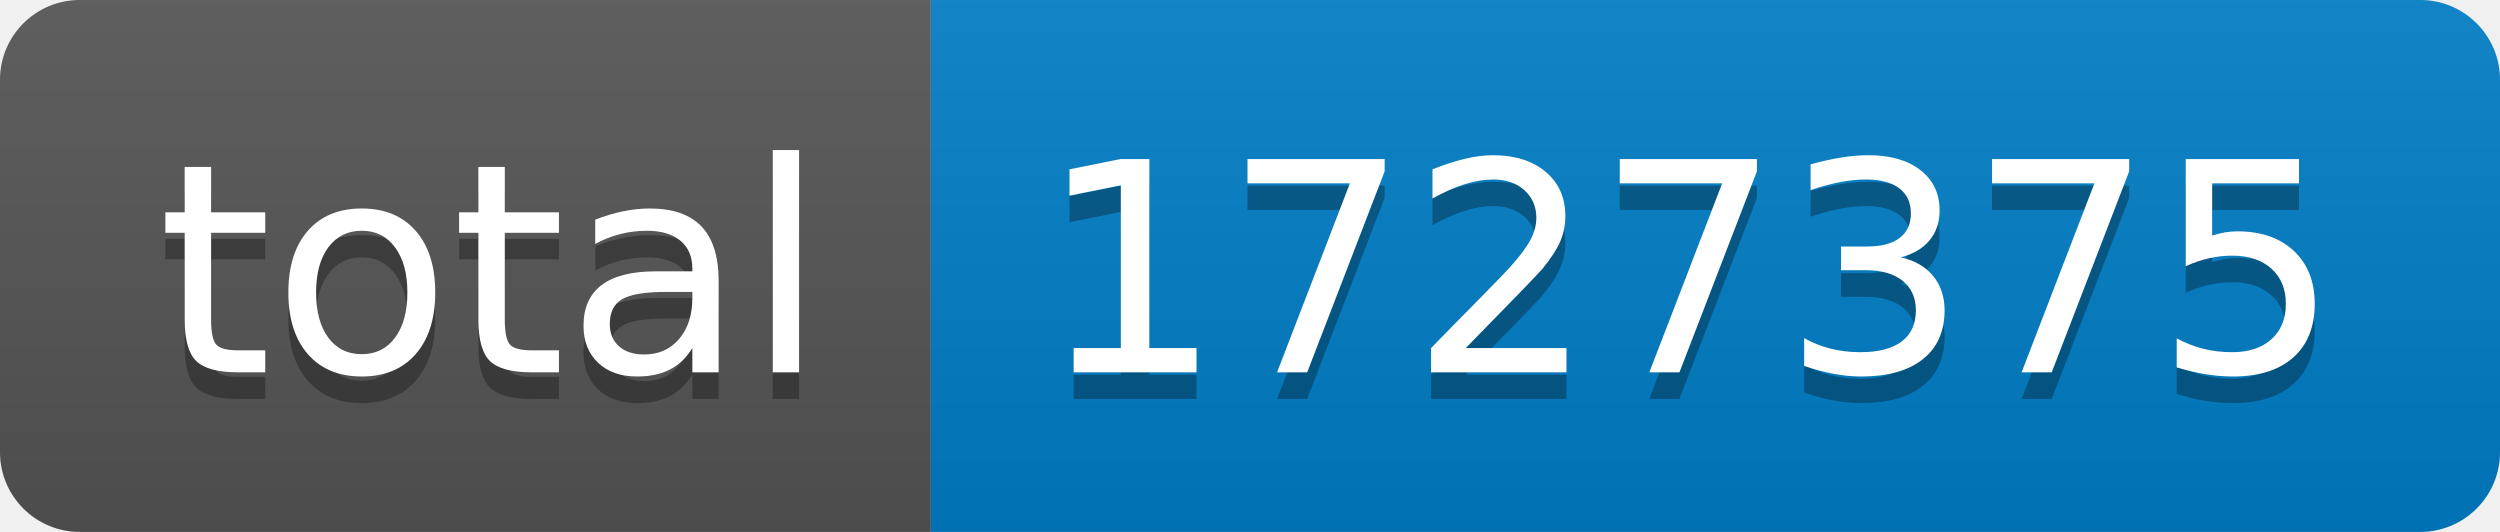
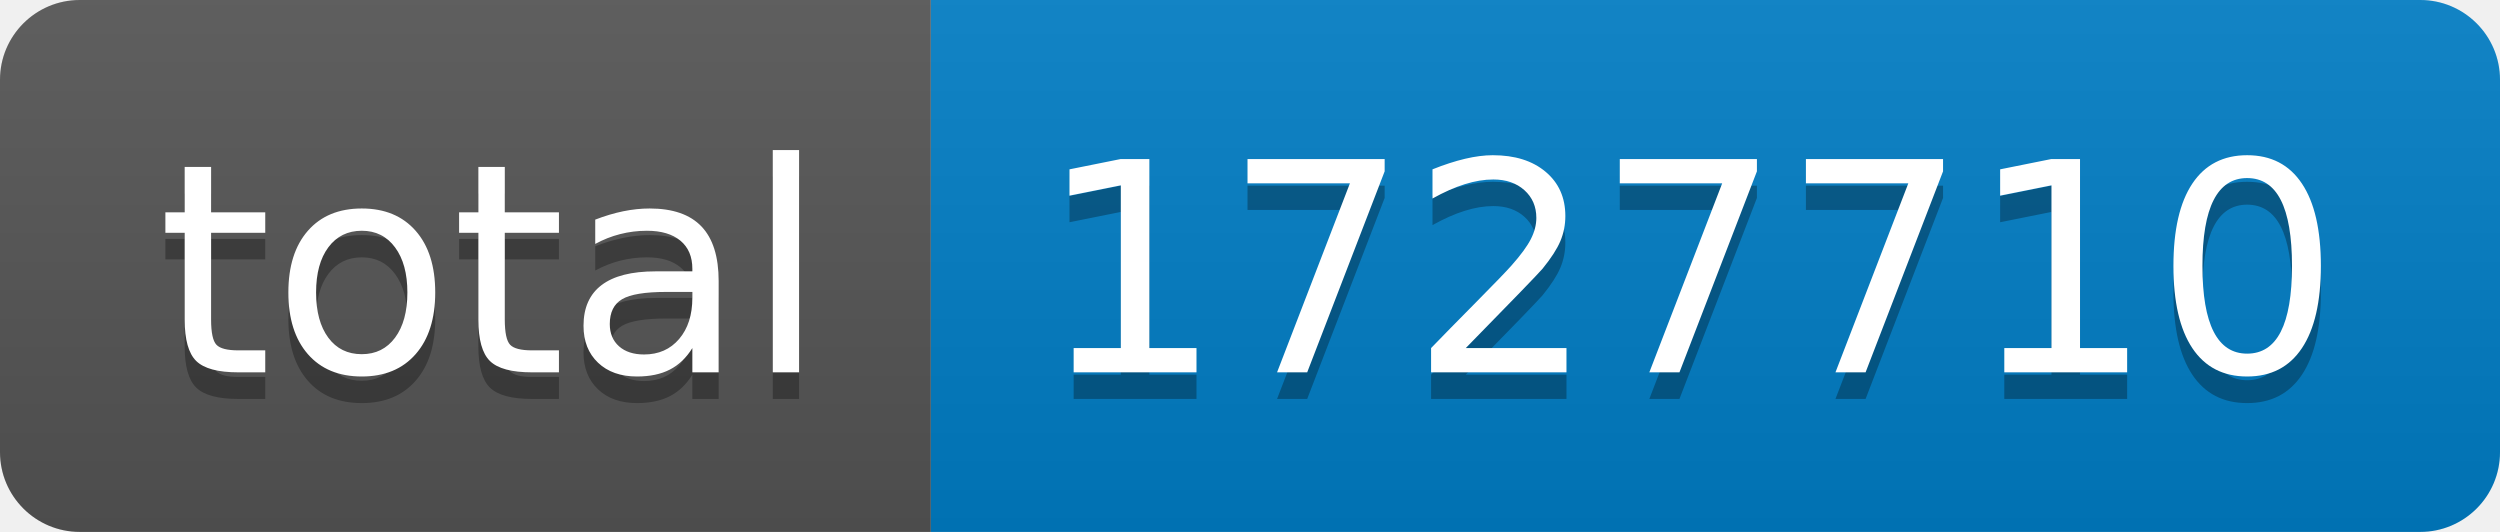
- <svg xmlns="http://www.w3.org/2000/svg" width="94" height="20" role="img" aria-label="total: 1727375">
+ <svg xmlns="http://www.w3.org/2000/svg" width="94" height="20" role="img" aria-label="total: 1727710">
  <linearGradient id="s" x2="0" y2="100%">
    <stop offset="0" stop-color="#bbb" stop-opacity=".1" />
    <stop offset="1" stop-opacity=".1" />
  </linearGradient>
  <clipPath id="r">
    <rect width="94" height="20" rx="3" fill="#fff" />
  </clipPath>
  <g clip-path="url(#r)">
    <rect width="35" height="20" fill="#555" />
    <rect x="35" width="59" height="20" fill="#007ec6" />
    <rect width="94" height="20" fill="url(#s)" />
  </g>
  <g fill="#fff" text-anchor="middle" font-family="Verdana,Geneva,DejaVu Sans,sans-serif" text-rendering="geometricPrecision" font-size="110">
    <text aria-hidden="true" x="185" y="150" fill="#010101" fill-opacity=".3" transform="scale(.1)" textLength="250">total</text>
    <text x="185" y="140" transform="scale(.1)" fill="#fff" textLength="250">total</text>
-     <text aria-hidden="true" x="635" y="150" fill="#010101" fill-opacity=".3" transform="scale(.1)" textLength="490">1727375</text>
-     <text x="635" y="140" transform="scale(.1)" fill="#fff" textLength="490">1727375</text>
+     <text aria-hidden="true" x="635" y="150" fill="#010101" fill-opacity=".3" transform="scale(.1)" textLength="490">1727710</text>
+     <text x="635" y="140" transform="scale(.1)" fill="#fff" textLength="490">1727710</text>
  </g>
</svg>
